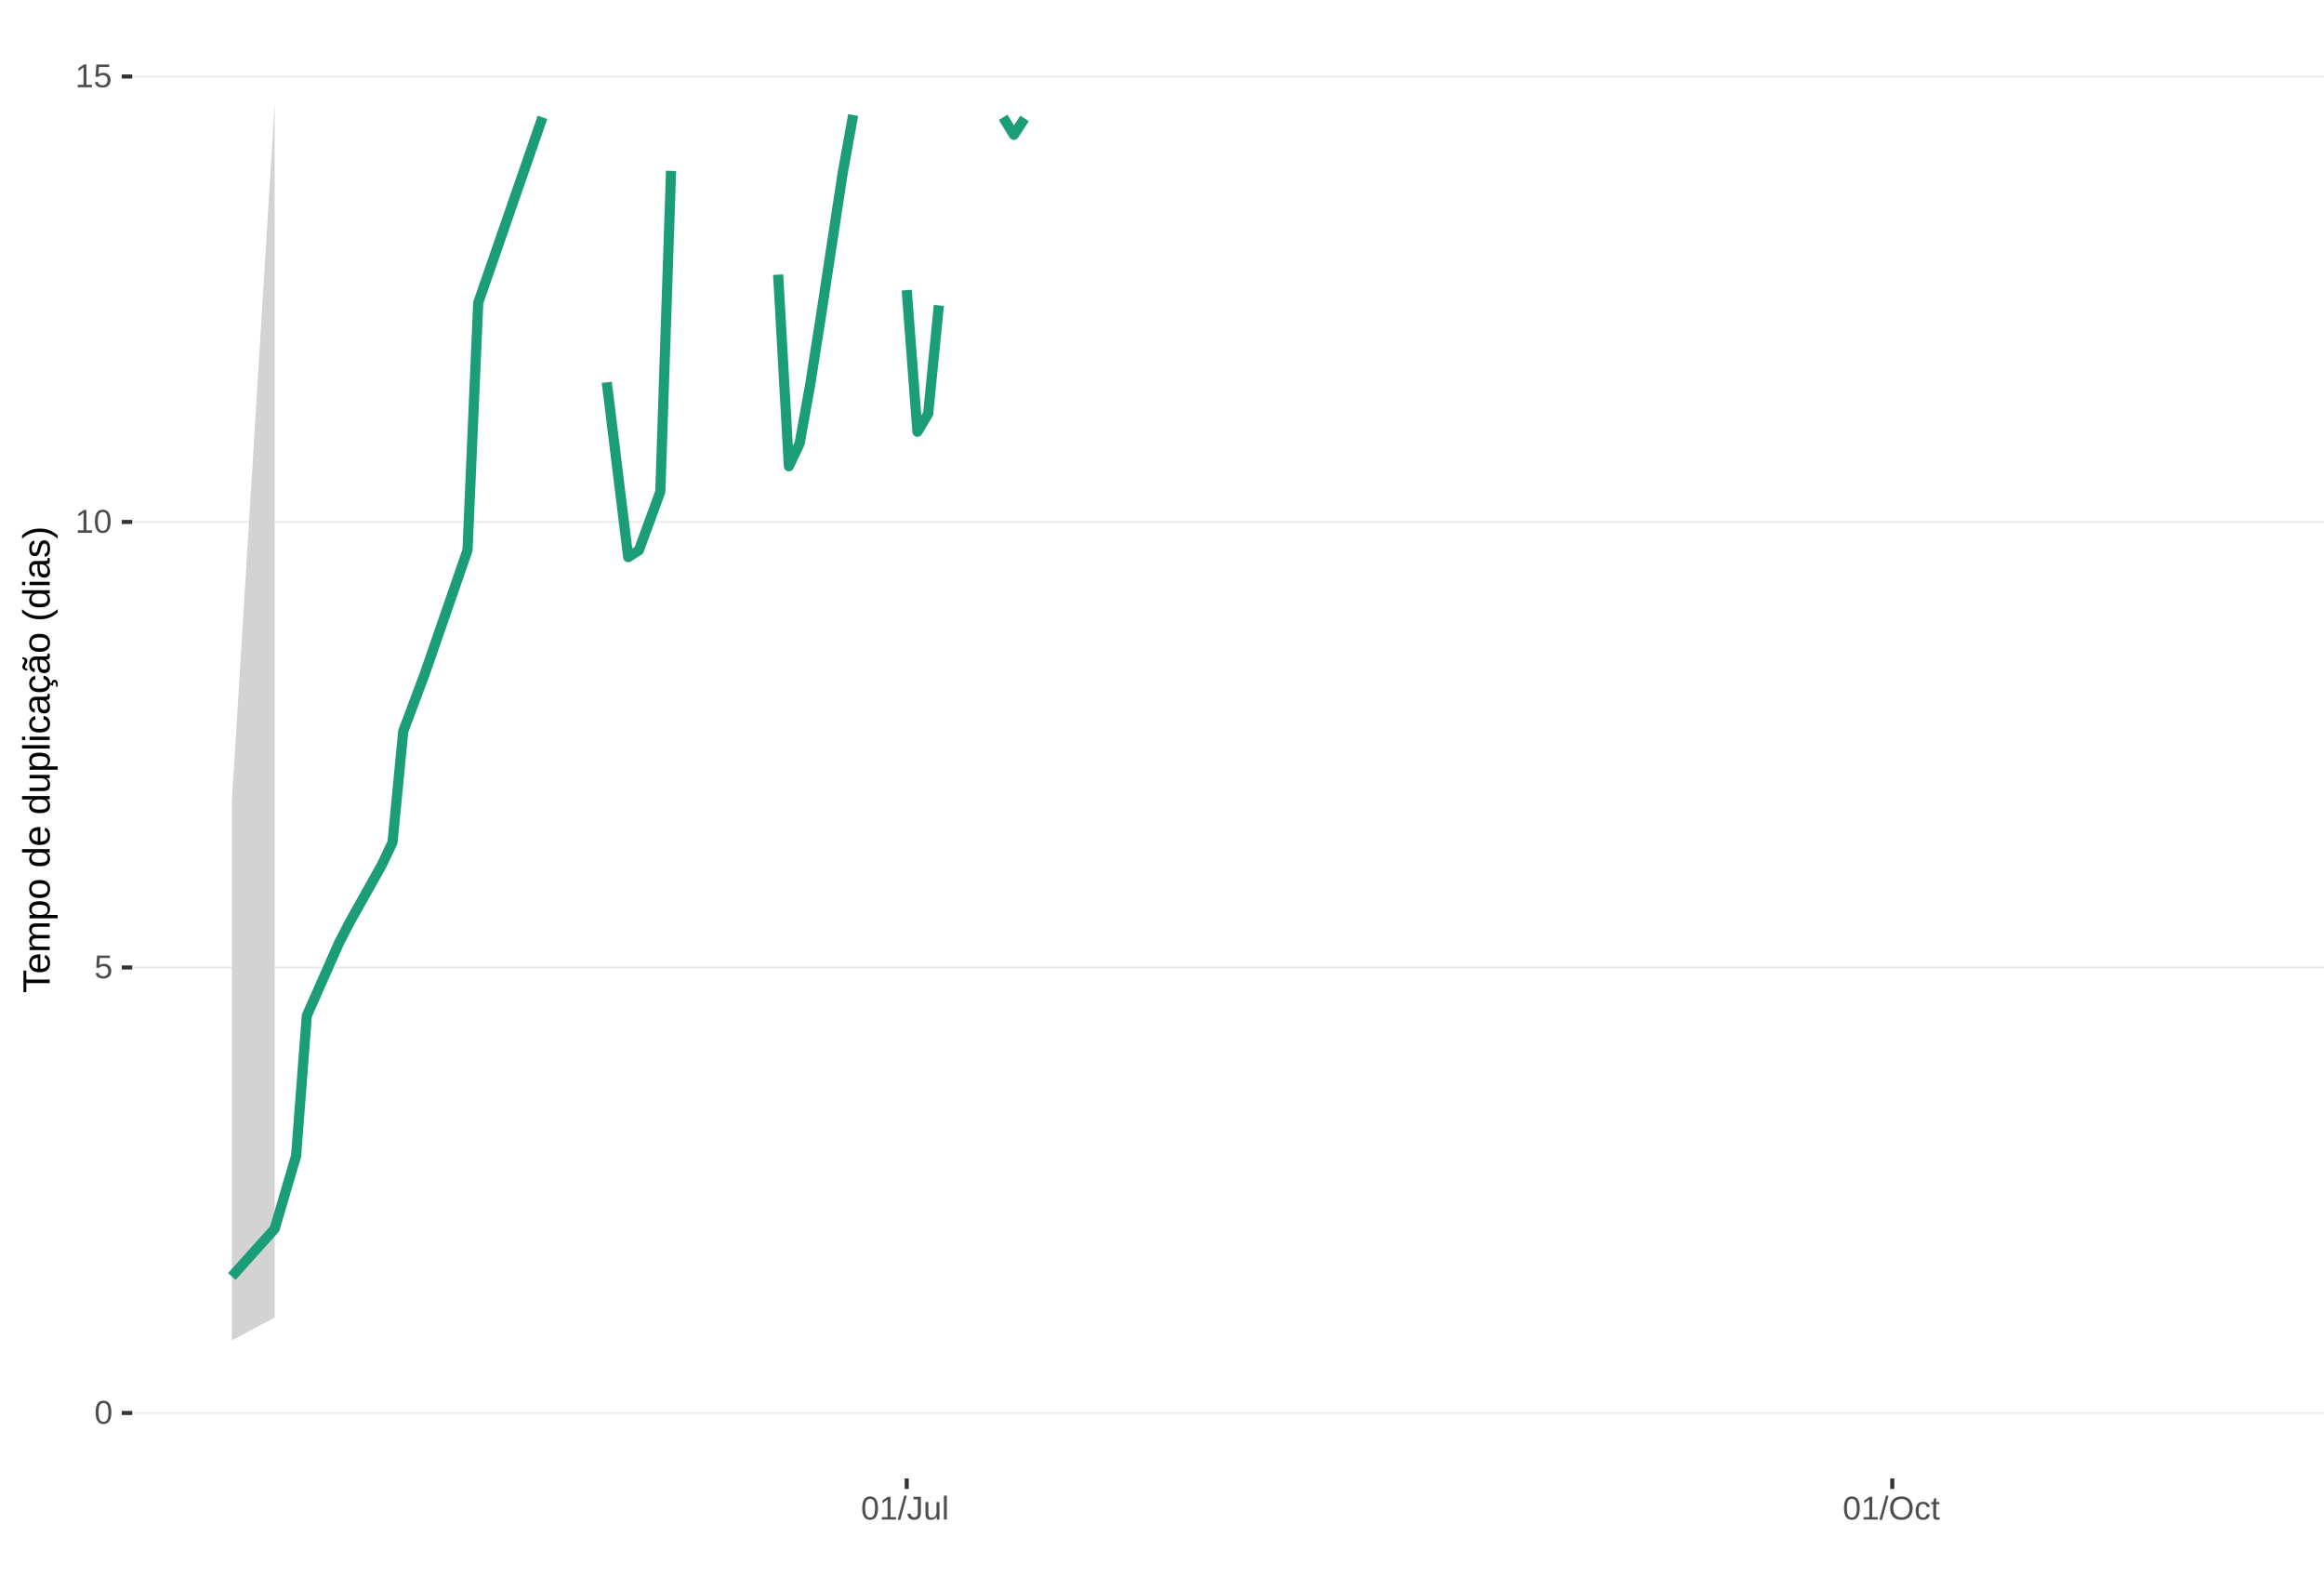
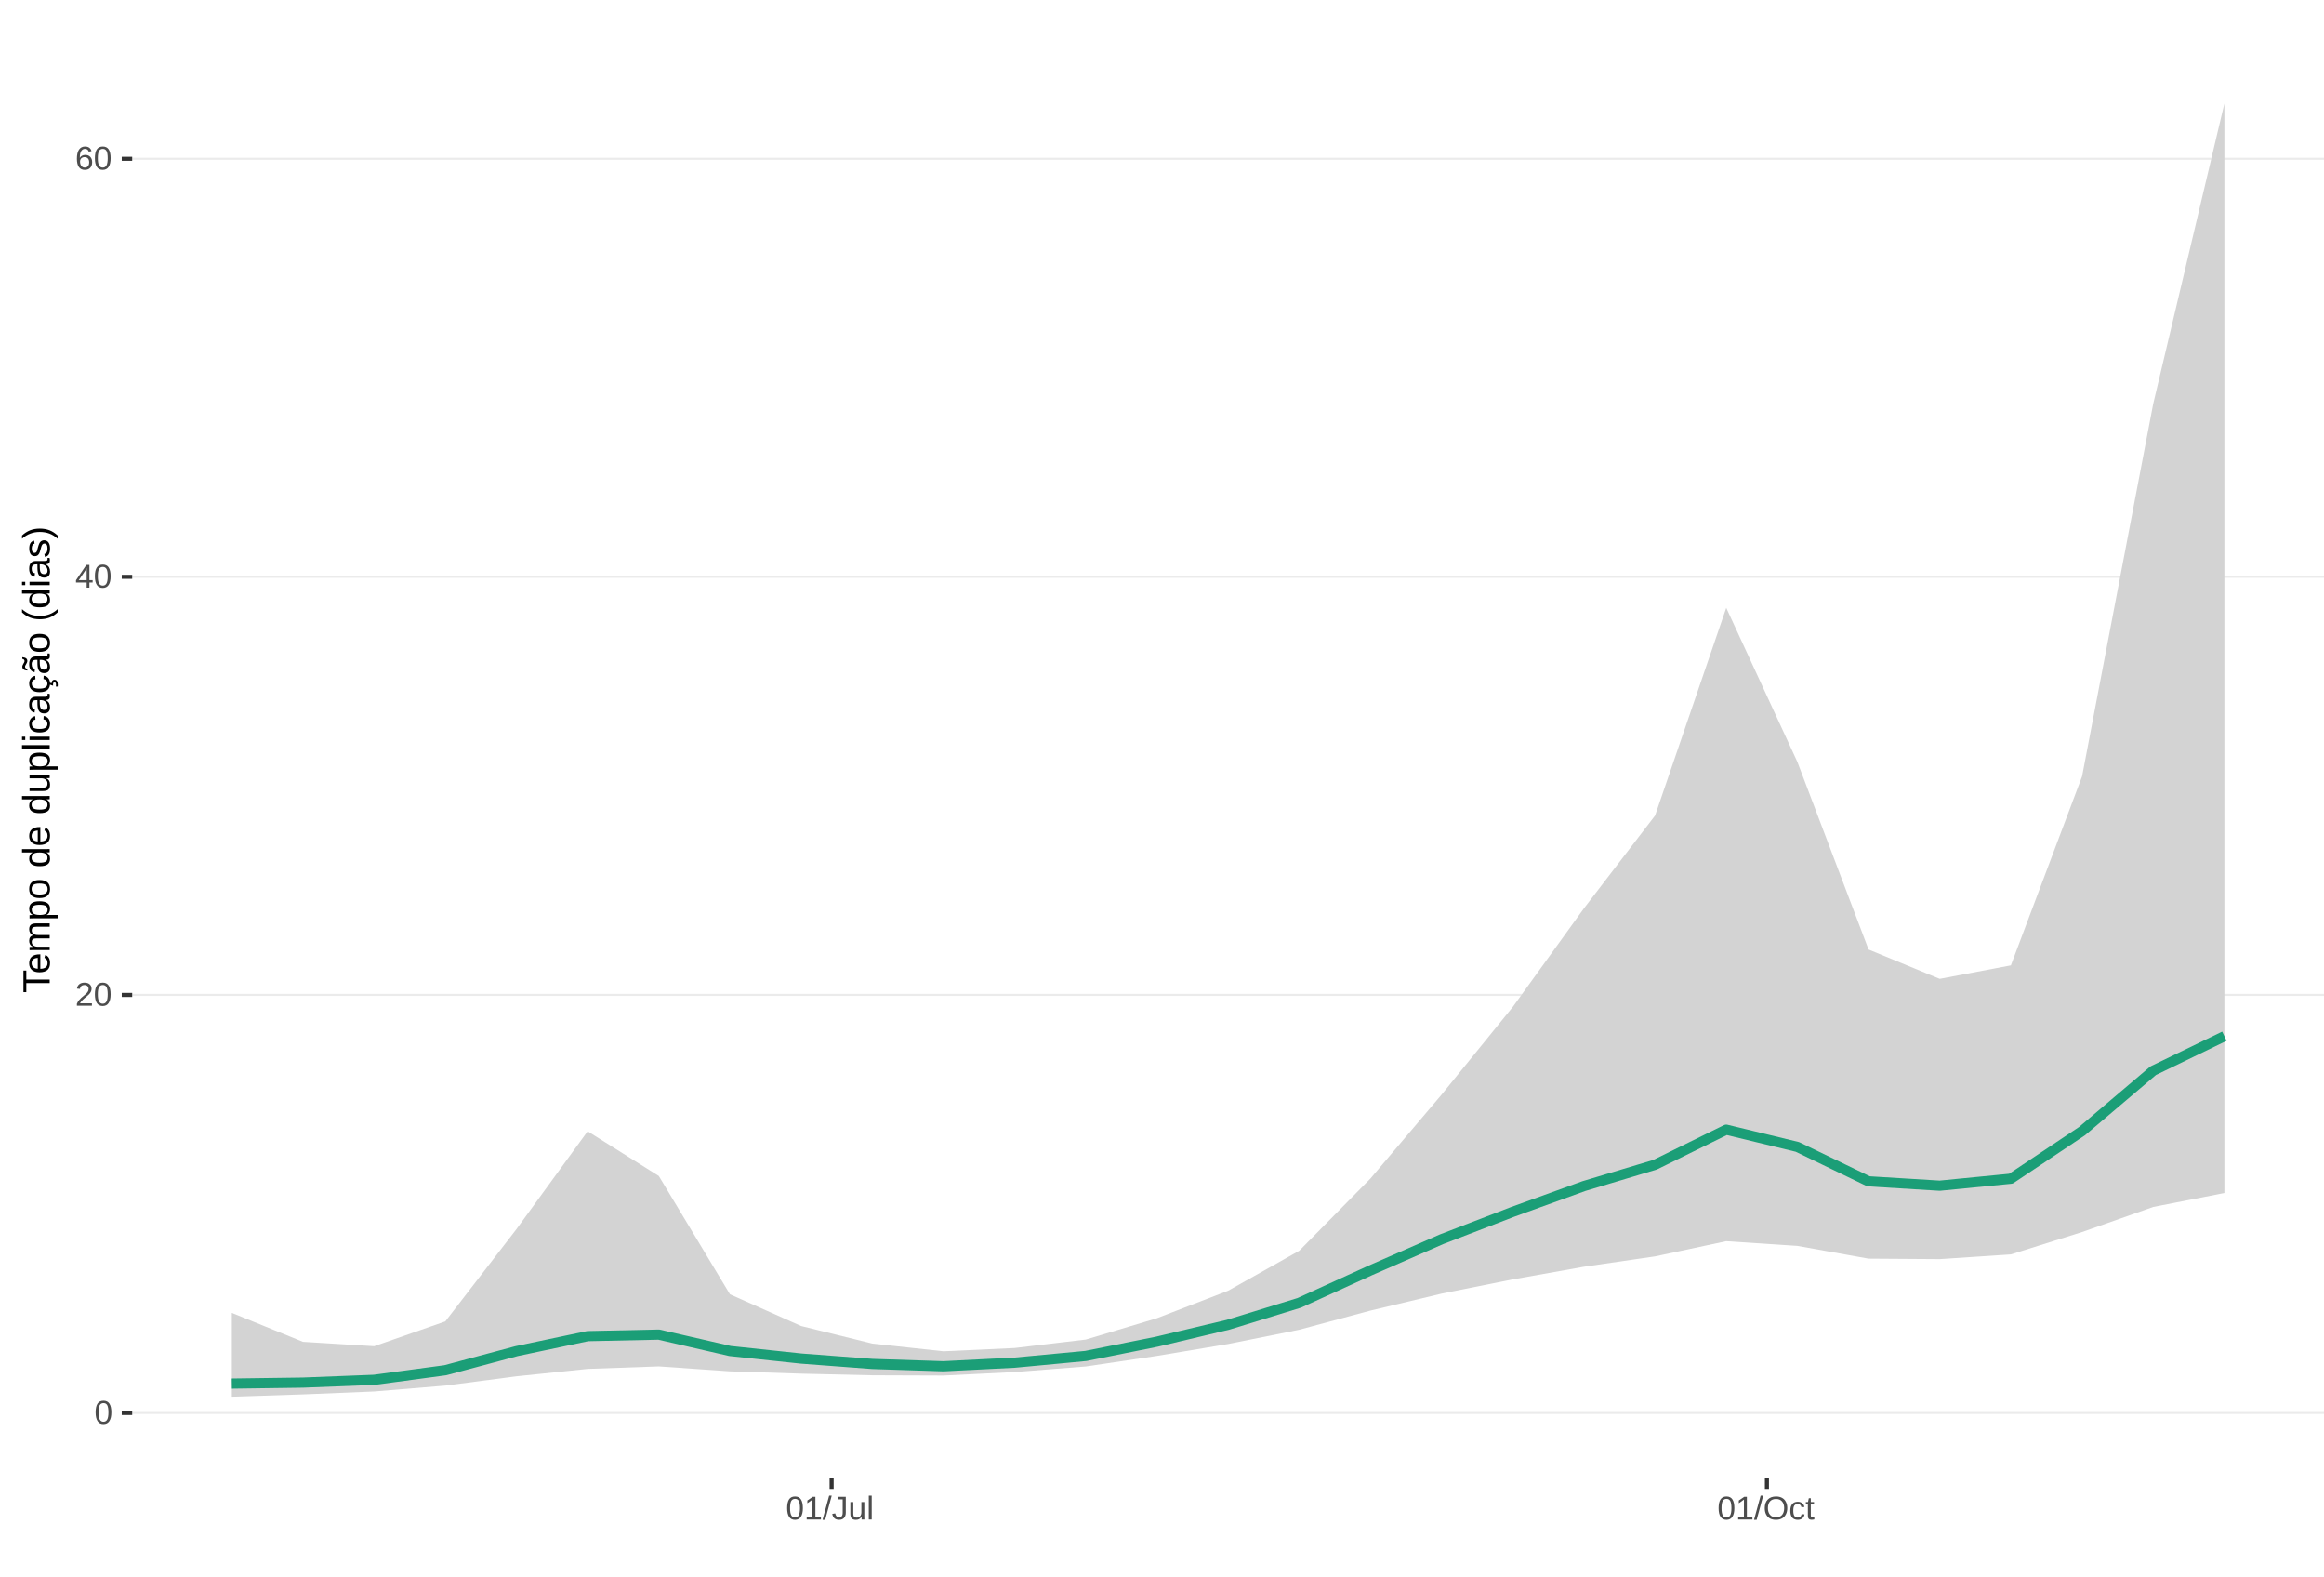
<svg xmlns="http://www.w3.org/2000/svg" xmlns:xlink="http://www.w3.org/1999/xlink" width="609pt" height="413pt" viewBox="0 0 609 413" version="1.1">
  <defs>
    <g>
      <symbol overflow="visible" id="glyph0-0">
        <path style="stroke:none;" d="M 0.859 -5.953 L 5.625 -5.953 L 5.625 0 L 0.859 0 Z M 1.188 -5.641 L 1.188 -0.328 L 5.297 -0.328 L 5.297 -5.641 Z M 1.188 -5.641 " />
      </symbol>
      <symbol overflow="visible" id="glyph0-1">
        <path style="stroke:none;" d="M 4.469 -2.984 C 4.469 -1.984 4.289 -1.223 3.938 -0.703 C 3.594 -0.18 3.078 0.078 2.391 0.078 C 1.711 0.078 1.203 -0.18 0.859 -0.703 C 0.516 -1.223 0.344 -1.984 0.344 -2.984 C 0.344 -4.004 0.508 -4.77 0.844 -5.281 C 1.176 -5.789 1.703 -6.047 2.422 -6.047 C 3.117 -6.047 3.633 -5.785 3.969 -5.266 C 4.301 -4.754 4.469 -3.992 4.469 -2.984 Z M 3.703 -2.984 C 3.703 -3.836 3.602 -4.457 3.406 -4.844 C 3.207 -5.227 2.879 -5.422 2.422 -5.422 C 1.953 -5.422 1.613 -5.227 1.406 -4.844 C 1.207 -4.469 1.109 -3.848 1.109 -2.984 C 1.109 -2.141 1.211 -1.52 1.422 -1.125 C 1.629 -0.727 1.957 -0.531 2.406 -0.531 C 2.852 -0.531 3.18 -0.727 3.391 -1.125 C 3.598 -1.531 3.703 -2.148 3.703 -2.984 Z M 3.703 -2.984 " />
      </symbol>
      <symbol overflow="visible" id="glyph0-2">
-         <path style="stroke:none;" d="M 4.453 -1.938 C 4.453 -1.312 4.266 -0.816 3.891 -0.453 C 3.516 -0.098 3 0.078 2.344 0.078 C 1.781 0.078 1.328 -0.039 0.984 -0.281 C 0.648 -0.52 0.438 -0.867 0.344 -1.328 L 1.109 -1.422 C 1.273 -0.828 1.691 -0.531 2.359 -0.531 C 2.766 -0.531 3.082 -0.656 3.312 -0.906 C 3.539 -1.156 3.656 -1.492 3.656 -1.922 C 3.656 -2.297 3.539 -2.598 3.312 -2.828 C 3.082 -3.055 2.77 -3.172 2.375 -3.172 C 2.164 -3.172 1.973 -3.141 1.797 -3.078 C 1.617 -3.016 1.441 -2.906 1.266 -2.75 L 0.516 -2.75 L 0.719 -5.953 L 4.109 -5.953 L 4.109 -5.312 L 1.406 -5.312 L 1.297 -3.422 C 1.629 -3.672 2.039 -3.797 2.531 -3.797 C 3.113 -3.797 3.578 -3.625 3.922 -3.281 C 4.273 -2.938 4.453 -2.488 4.453 -1.938 Z M 4.453 -1.938 " />
+         <path style="stroke:none;" d="M 0.438 0 L 0.438 -0.531 C 0.582 -0.863 0.754 -1.156 0.953 -1.406 C 1.16 -1.656 1.379 -1.883 1.609 -2.094 C 1.836 -2.301 2.062 -2.488 2.281 -2.656 C 2.508 -2.832 2.711 -3.008 2.891 -3.188 C 3.078 -3.363 3.223 -3.547 3.328 -3.734 C 3.441 -3.93 3.5 -4.148 3.5 -4.391 C 3.5 -4.711 3.398 -4.961 3.203 -5.141 C 3.016 -5.328 2.754 -5.422 2.422 -5.422 C 2.098 -5.422 1.828 -5.332 1.609 -5.156 C 1.398 -4.977 1.281 -4.727 1.25 -4.406 L 0.469 -4.484 C 0.52 -4.961 0.719 -5.344 1.062 -5.625 C 1.414 -5.906 1.867 -6.047 2.422 -6.047 C 3.016 -6.047 3.473 -5.898 3.797 -5.609 C 4.117 -5.328 4.281 -4.926 4.281 -4.406 C 4.281 -4.176 4.227 -3.945 4.125 -3.719 C 4.02 -3.488 3.863 -3.258 3.656 -3.031 C 3.445 -2.812 3.047 -2.461 2.453 -1.984 C 2.129 -1.711 1.875 -1.469 1.688 -1.25 C 1.5 -1.039 1.359 -0.836 1.266 -0.641 L 4.375 -0.641 L 4.375 0 Z M 0.438 0 " />
      </symbol>
      <symbol overflow="visible" id="glyph0-3">
+         <path style="stroke:none;" d="M 3.719 -1.344 L 3.719 0 L 3 0 L 3 -1.344 L 0.203 -1.344 L 0.203 -1.938 L 2.922 -5.953 L 3.719 -5.953 L 3.719 -1.953 L 4.562 -1.953 L 4.562 -1.344 Z M 3 -5.094 C 3 -5.082 2.961 -5.008 2.891 -4.875 C 2.816 -4.738 2.758 -4.645 2.719 -4.594 L 1.203 -2.344 L 0.969 -2.031 L 0.906 -1.953 L 3 -1.953 Z M 3 -5.094 " />
+       </symbol>
+       <symbol overflow="visible" id="glyph0-4">
+         <path style="stroke:none;" d="M 4.438 -1.953 C 4.438 -1.316 4.266 -0.816 3.922 -0.453 C 3.578 -0.098 3.109 0.078 2.516 0.078 C 1.836 0.078 1.32 -0.164 0.969 -0.656 C 0.613 -1.156 0.438 -1.883 0.438 -2.844 C 0.438 -3.875 0.617 -4.664 0.984 -5.219 C 1.359 -5.77 1.883 -6.047 2.562 -6.047 C 3.469 -6.047 4.035 -5.641 4.266 -4.828 L 3.547 -4.703 C 3.391 -5.18 3.062 -5.422 2.562 -5.422 C 2.125 -5.422 1.785 -5.219 1.547 -4.812 C 1.316 -4.414 1.203 -3.832 1.203 -3.062 C 1.336 -3.32 1.531 -3.516 1.781 -3.641 C 2.031 -3.773 2.316 -3.844 2.641 -3.844 C 3.191 -3.844 3.629 -3.672 3.953 -3.328 C 4.273 -2.984 4.438 -2.523 4.438 -1.953 Z M 3.656 -1.922 C 3.656 -2.348 3.551 -2.676 3.344 -2.906 C 3.133 -3.145 2.836 -3.266 2.453 -3.266 C 2.098 -3.266 1.812 -3.16 1.594 -2.953 C 1.375 -2.742 1.266 -2.457 1.266 -2.094 C 1.266 -1.633 1.379 -1.258 1.609 -0.969 C 1.836 -0.676 2.129 -0.531 2.484 -0.531 C 2.848 -0.531 3.133 -0.648 3.344 -0.891 C 3.551 -1.141 3.656 -1.484 3.656 -1.922 Z M 3.656 -1.922 " />
+       </symbol>
+       <symbol overflow="visible" id="glyph0-5">
        <path style="stroke:none;" d="M 0.656 0 L 0.656 -0.641 L 2.172 -0.641 L 2.172 -5.234 L 0.828 -4.266 L 0.828 -4.984 L 2.234 -5.953 L 2.938 -5.953 L 2.938 -0.641 L 4.391 -0.641 L 4.391 0 Z M 0.656 0 " />
      </symbol>
-       <symbol overflow="visible" id="glyph0-4">
+       <symbol overflow="visible" id="glyph0-6">
        <path style="stroke:none;" d="M 0 0.078 L 1.734 -6.266 L 2.406 -6.266 L 0.688 0.078 Z M 0 0.078 " />
      </symbol>
-       <symbol overflow="visible" id="glyph0-5">
+       <symbol overflow="visible" id="glyph0-7">
        <path style="stroke:none;" d="M 1.938 0.078 C 0.926 0.078 0.328 -0.441 0.141 -1.484 L 0.922 -1.609 C 0.973 -1.285 1.086 -1.031 1.266 -0.844 C 1.441 -0.664 1.664 -0.578 1.938 -0.578 C 2.227 -0.578 2.457 -0.676 2.625 -0.875 C 2.789 -1.07 2.875 -1.367 2.875 -1.766 L 2.875 -5.297 L 1.734 -5.297 L 1.734 -5.953 L 3.688 -5.953 L 3.688 -1.781 C 3.688 -1.195 3.531 -0.738 3.219 -0.406 C 2.906 -0.082 2.477 0.078 1.938 0.078 Z M 1.938 0.078 " />
      </symbol>
-       <symbol overflow="visible" id="glyph0-6">
+       <symbol overflow="visible" id="glyph0-8">
        <path style="stroke:none;" d="M 1.328 -4.578 L 1.328 -1.672 C 1.328 -1.367 1.352 -1.133 1.406 -0.969 C 1.469 -0.801 1.562 -0.68 1.688 -0.609 C 1.82 -0.535 2.016 -0.5 2.266 -0.5 C 2.629 -0.5 2.914 -0.625 3.125 -0.875 C 3.344 -1.125 3.453 -1.473 3.453 -1.922 L 3.453 -4.578 L 4.219 -4.578 L 4.219 -0.969 C 4.219 -0.438 4.223 -0.113 4.234 0 L 3.516 0 C 3.516 -0.008 3.516 -0.047 3.516 -0.109 C 3.516 -0.172 3.508 -0.242 3.5 -0.328 C 3.5 -0.41 3.492 -0.562 3.484 -0.781 L 3.469 -0.781 C 3.301 -0.469 3.098 -0.242 2.859 -0.109 C 2.629 0.016 2.348 0.078 2.016 0.078 C 1.516 0.078 1.145 -0.039 0.906 -0.281 C 0.676 -0.531 0.562 -0.945 0.562 -1.531 L 0.562 -4.578 Z M 1.328 -4.578 " />
      </symbol>
-       <symbol overflow="visible" id="glyph0-7">
+       <symbol overflow="visible" id="glyph0-9">
        <path style="stroke:none;" d="M 0.578 0 L 0.578 -6.266 L 1.344 -6.266 L 1.344 0 Z M 0.578 0 " />
      </symbol>
-       <symbol overflow="visible" id="glyph0-8">
+       <symbol overflow="visible" id="glyph0-10">
        <path style="stroke:none;" d="M 6.312 -3 C 6.312 -2.383 6.191 -1.844 5.953 -1.375 C 5.723 -0.906 5.383 -0.547 4.938 -0.297 C 4.488 -0.047 3.961 0.078 3.359 0.078 C 2.742 0.078 2.211 -0.039 1.766 -0.281 C 1.328 -0.531 0.988 -0.891 0.75 -1.359 C 0.52 -1.828 0.406 -2.375 0.406 -3 C 0.406 -3.957 0.664 -4.703 1.188 -5.234 C 1.707 -5.773 2.438 -6.047 3.375 -6.047 C 3.977 -6.047 4.5 -5.926 4.938 -5.688 C 5.383 -5.445 5.723 -5.094 5.953 -4.625 C 6.191 -4.164 6.312 -3.625 6.312 -3 Z M 5.5 -3 C 5.5 -3.738 5.312 -4.32 4.938 -4.75 C 4.57 -5.176 4.051 -5.391 3.375 -5.391 C 2.688 -5.391 2.156 -5.18 1.781 -4.766 C 1.414 -4.348 1.234 -3.758 1.234 -3 C 1.234 -2.258 1.422 -1.672 1.797 -1.234 C 2.172 -0.797 2.691 -0.578 3.359 -0.578 C 4.047 -0.578 4.57 -0.785 4.938 -1.203 C 5.312 -1.629 5.5 -2.227 5.5 -3 Z M 5.5 -3 " />
      </symbol>
-       <symbol overflow="visible" id="glyph0-9">
+       <symbol overflow="visible" id="glyph0-11">
        <path style="stroke:none;" d="M 1.156 -2.312 C 1.156 -1.695 1.25 -1.242 1.438 -0.953 C 1.633 -0.66 1.926 -0.516 2.312 -0.516 C 2.582 -0.516 2.805 -0.586 2.984 -0.734 C 3.172 -0.879 3.285 -1.102 3.328 -1.406 L 4.094 -1.359 C 4.039 -0.922 3.852 -0.57 3.531 -0.312 C 3.219 -0.051 2.82 0.078 2.344 0.078 C 1.695 0.078 1.207 -0.117 0.875 -0.516 C 0.539 -0.922 0.375 -1.516 0.375 -2.297 C 0.375 -3.055 0.539 -3.641 0.875 -4.047 C 1.207 -4.453 1.691 -4.656 2.328 -4.656 C 2.797 -4.656 3.18 -4.535 3.484 -4.297 C 3.797 -4.055 3.992 -3.723 4.078 -3.297 L 3.297 -3.234 C 3.254 -3.484 3.148 -3.68 2.984 -3.828 C 2.828 -3.984 2.602 -4.062 2.312 -4.062 C 1.906 -4.062 1.609 -3.926 1.422 -3.656 C 1.242 -3.395 1.156 -2.945 1.156 -2.312 Z M 1.156 -2.312 " />
      </symbol>
-       <symbol overflow="visible" id="glyph0-10">
+       <symbol overflow="visible" id="glyph0-12">
        <path style="stroke:none;" d="M 2.344 -0.031 C 2.094 0.031 1.836 0.062 1.578 0.062 C 0.961 0.062 0.656 -0.281 0.656 -0.969 L 0.656 -4.016 L 0.125 -4.016 L 0.125 -4.578 L 0.688 -4.578 L 0.906 -5.594 L 1.422 -5.594 L 1.422 -4.578 L 2.266 -4.578 L 2.266 -4.016 L 1.422 -4.016 L 1.422 -1.125 C 1.422 -0.906 1.457 -0.75 1.531 -0.656 C 1.602 -0.57 1.727 -0.531 1.906 -0.531 C 2 -0.531 2.145 -0.551 2.344 -0.594 Z M 2.344 -0.031 " />
      </symbol>
      <symbol overflow="visible" id="glyph1-0">
        <path style="stroke:none;" d="M -6.875 -1 L -6.875 -6.5 L 0 -6.5 L 0 -1 Z M -6.516 -1.375 L -0.375 -1.375 L -0.375 -6.125 L -6.516 -6.125 Z M -6.516 -1.375 " />
      </symbol>
      <symbol overflow="visible" id="glyph1-1">
        <path style="stroke:none;" d="M -6.125 -3.516 L 0 -3.516 L 0 -2.594 L -6.125 -2.594 L -6.125 -0.219 L -6.875 -0.219 L -6.875 -5.875 L -6.125 -5.875 Z M -6.125 -3.516 " />
      </symbol>
      <symbol overflow="visible" id="glyph1-2">
        <path style="stroke:none;" d="M -2.453 -1.344 C -1.848 -1.344 -1.379 -1.469 -1.047 -1.719 C -0.723 -1.969 -0.562 -2.336 -0.562 -2.828 C -0.562 -3.203 -0.633 -3.504 -0.781 -3.734 C -0.938 -3.961 -1.133 -4.117 -1.375 -4.203 L -1.156 -4.969 C -0.32 -4.656 0.094 -3.941 0.094 -2.828 C 0.094 -2.047 -0.133 -1.445 -0.594 -1.031 C -1.062 -0.625 -1.754 -0.422 -2.672 -0.422 C -3.547 -0.422 -4.211 -0.625 -4.672 -1.031 C -5.141 -1.445 -5.375 -2.031 -5.375 -2.781 C -5.375 -4.344 -4.441 -5.125 -2.578 -5.125 L -2.453 -5.125 Z M -3.125 -4.203 C -3.688 -4.16 -4.094 -4.02 -4.344 -3.781 C -4.602 -3.551 -4.734 -3.219 -4.734 -2.781 C -4.734 -2.352 -4.586 -2.016 -4.297 -1.766 C -4.016 -1.516 -3.625 -1.379 -3.125 -1.359 Z M -3.125 -4.203 " />
      </symbol>
      <symbol overflow="visible" id="glyph1-3">
        <path style="stroke:none;" d="M 0 -3.75 L -3.344 -3.75 C -3.852 -3.75 -4.207 -3.676 -4.406 -3.531 C -4.602 -3.395 -4.703 -3.145 -4.703 -2.781 C -4.703 -2.406 -4.555 -2.109 -4.266 -1.891 C -3.984 -1.672 -3.582 -1.562 -3.062 -1.562 L 0 -1.562 L 0 -0.688 L -4.156 -0.688 C -4.77 -0.688 -5.145 -0.68 -5.281 -0.672 L -5.281 -1.5 C -5.27 -1.5 -5.227 -1.5 -5.156 -1.5 C -5.082 -1.508 -5 -1.516 -4.906 -1.516 C -4.812 -1.523 -4.633 -1.531 -4.375 -1.531 L -4.375 -1.547 C -4.75 -1.734 -5.008 -1.945 -5.156 -2.188 C -5.301 -2.438 -5.375 -2.738 -5.375 -3.094 C -5.375 -3.488 -5.297 -3.801 -5.141 -4.031 C -4.984 -4.27 -4.727 -4.438 -4.375 -4.531 L -4.375 -4.547 C -4.727 -4.723 -4.984 -4.941 -5.141 -5.203 C -5.297 -5.461 -5.375 -5.773 -5.375 -6.141 C -5.375 -6.672 -5.227 -7.055 -4.938 -7.297 C -4.656 -7.547 -4.18 -7.672 -3.516 -7.672 L 0 -7.672 L 0 -6.797 L -3.344 -6.797 C -3.852 -6.797 -4.207 -6.723 -4.406 -6.578 C -4.602 -6.441 -4.703 -6.191 -4.703 -5.828 C -4.703 -5.453 -4.555 -5.156 -4.266 -4.938 C -3.984 -4.727 -3.582 -4.625 -3.062 -4.625 L 0 -4.625 Z M 0 -3.75 " />
      </symbol>
      <symbol overflow="visible" id="glyph1-4">
        <path style="stroke:none;" d="M -2.672 -5.141 C -0.828 -5.141 0.094 -4.492 0.094 -3.203 C 0.094 -2.391 -0.211 -1.844 -0.828 -1.562 L -0.828 -1.531 C -0.797 -1.539 -0.516 -1.547 0.016 -1.547 L 2.078 -1.547 L 2.078 -0.672 L -4.203 -0.672 C -4.742 -0.672 -5.102 -0.66 -5.281 -0.641 L -5.281 -1.5 C -5.27 -1.5 -5.223 -1.5 -5.141 -1.5 C -5.066 -1.508 -4.945 -1.52 -4.781 -1.531 C -4.613 -1.539 -4.5 -1.547 -4.438 -1.547 L -4.438 -1.562 C -4.758 -1.719 -4.992 -1.922 -5.141 -2.172 C -5.297 -2.43 -5.375 -2.773 -5.375 -3.203 C -5.375 -3.848 -5.156 -4.332 -4.719 -4.656 C -4.281 -4.977 -3.598 -5.141 -2.672 -5.141 Z M -2.641 -4.219 C -3.379 -4.219 -3.906 -4.117 -4.219 -3.922 C -4.539 -3.723 -4.703 -3.406 -4.703 -2.969 C -4.703 -2.625 -4.629 -2.352 -4.484 -2.156 C -4.336 -1.957 -4.109 -1.805 -3.797 -1.703 C -3.484 -1.598 -3.078 -1.547 -2.578 -1.547 C -1.879 -1.547 -1.363 -1.656 -1.031 -1.875 C -0.707 -2.102 -0.547 -2.469 -0.547 -2.969 C -0.547 -3.406 -0.707 -3.723 -1.031 -3.922 C -1.352 -4.117 -1.891 -4.219 -2.641 -4.219 Z M -2.641 -4.219 " />
      </symbol>
      <symbol overflow="visible" id="glyph1-5">
        <path style="stroke:none;" d="M -2.641 -5.141 C -1.723 -5.141 -1.035 -4.938 -0.578 -4.531 C -0.129 -4.125 0.094 -3.535 0.094 -2.766 C 0.094 -1.992 -0.141 -1.41 -0.609 -1.016 C -1.078 -0.617 -1.754 -0.422 -2.641 -0.422 C -4.461 -0.422 -5.375 -1.207 -5.375 -2.781 C -5.375 -3.594 -5.148 -4.188 -4.703 -4.562 C -4.266 -4.945 -3.578 -5.141 -2.641 -5.141 Z M -2.641 -4.219 C -3.367 -4.219 -3.898 -4.109 -4.234 -3.891 C -4.566 -3.672 -4.734 -3.305 -4.734 -2.797 C -4.734 -2.285 -4.562 -1.914 -4.219 -1.688 C -3.883 -1.457 -3.359 -1.344 -2.641 -1.344 C -1.953 -1.344 -1.43 -1.453 -1.078 -1.672 C -0.723 -1.898 -0.547 -2.258 -0.547 -2.75 C -0.547 -3.281 -0.711 -3.656 -1.047 -3.875 C -1.391 -4.102 -1.922 -4.219 -2.641 -4.219 Z M -2.641 -4.219 " />
      </symbol>
      <symbol overflow="visible" id="glyph1-6">
        <path style="stroke:none;" d="" />
      </symbol>
      <symbol overflow="visible" id="glyph1-7">
        <path style="stroke:none;" d="M -0.844 -4.016 C -0.508 -3.848 -0.27 -3.629 -0.125 -3.359 C 0.02 -3.086 0.094 -2.754 0.094 -2.359 C 0.094 -1.691 -0.129 -1.203 -0.578 -0.891 C -1.023 -0.578 -1.707 -0.422 -2.625 -0.422 C -4.457 -0.422 -5.375 -1.066 -5.375 -2.359 C -5.375 -2.766 -5.301 -3.098 -5.156 -3.359 C -5.008 -3.629 -4.781 -3.848 -4.469 -4.016 L -7.25 -4.016 L -7.25 -4.891 L -1.094 -4.891 C -0.539 -4.891 -0.176 -4.898 0 -4.922 L 0 -4.078 C -0.051 -4.066 -0.172 -4.055 -0.359 -4.047 C -0.547 -4.035 -0.707 -4.031 -0.844 -4.031 Z M -2.641 -1.344 C -1.898 -1.344 -1.367 -1.438 -1.047 -1.625 C -0.734 -1.82 -0.578 -2.145 -0.578 -2.594 C -0.578 -3.082 -0.75 -3.441 -1.094 -3.672 C -1.438 -3.898 -1.973 -4.016 -2.703 -4.016 C -3.398 -4.016 -3.91 -3.898 -4.234 -3.672 C -4.566 -3.441 -4.734 -3.082 -4.734 -2.594 C -4.734 -2.156 -4.566 -1.836 -4.234 -1.641 C -3.91 -1.441 -3.379 -1.344 -2.641 -1.344 Z M -2.641 -1.344 " />
      </symbol>
      <symbol overflow="visible" id="glyph1-8">
        <path style="stroke:none;" d="M -5.281 -1.531 L -1.938 -1.531 C -1.582 -1.531 -1.305 -1.562 -1.109 -1.625 C -0.922 -1.695 -0.785 -1.805 -0.703 -1.953 C -0.617 -2.109 -0.578 -2.332 -0.578 -2.625 C -0.578 -3.039 -0.723 -3.367 -1.016 -3.609 C -1.305 -3.859 -1.707 -3.984 -2.219 -3.984 L -5.281 -3.984 L -5.281 -4.875 L -1.125 -4.875 C -0.508 -4.875 -0.133 -4.879 0 -4.891 L 0 -4.062 C -0.02 -4.062 -0.062 -4.055 -0.125 -4.047 C -0.195 -4.047 -0.281 -4.039 -0.375 -4.031 C -0.469 -4.031 -0.645 -4.031 -0.906 -4.031 L -0.906 -4.016 C -0.539 -3.816 -0.281 -3.582 -0.125 -3.312 C 0.02 -3.051 0.094 -2.723 0.094 -2.328 C 0.094 -1.742 -0.047 -1.316 -0.328 -1.047 C -0.617 -0.785 -1.098 -0.656 -1.766 -0.656 L -5.281 -0.656 Z M -5.281 -1.531 " />
      </symbol>
      <symbol overflow="visible" id="glyph1-9">
        <path style="stroke:none;" d="M 0 -0.672 L -7.25 -0.672 L -7.25 -1.547 L 0 -1.547 Z M 0 -0.672 " />
      </symbol>
      <symbol overflow="visible" id="glyph1-10">
        <path style="stroke:none;" d="M -6.406 -0.672 L -7.25 -0.672 L -7.25 -1.547 L -6.406 -1.547 Z M 0 -0.672 L -5.281 -0.672 L -5.281 -1.547 L 0 -1.547 Z M 0 -0.672 " />
      </symbol>
      <symbol overflow="visible" id="glyph1-11">
        <path style="stroke:none;" d="M -2.672 -1.344 C -1.961 -1.344 -1.438 -1.453 -1.094 -1.672 C -0.758 -1.891 -0.594 -2.223 -0.594 -2.672 C -0.594 -2.984 -0.676 -3.242 -0.844 -3.453 C -1.02 -3.672 -1.281 -3.801 -1.625 -3.844 L -1.578 -4.734 C -1.066 -4.672 -0.66 -4.457 -0.359 -4.094 C -0.055 -3.727 0.094 -3.266 0.094 -2.703 C 0.094 -1.961 -0.133 -1.395 -0.594 -1 C -1.062 -0.613 -1.742 -0.422 -2.641 -0.422 C -3.535 -0.422 -4.211 -0.613 -4.672 -1 C -5.141 -1.395 -5.375 -1.957 -5.375 -2.688 C -5.375 -3.227 -5.234 -3.676 -4.953 -4.031 C -4.68 -4.395 -4.297 -4.617 -3.797 -4.703 L -3.734 -3.797 C -4.023 -3.754 -4.254 -3.641 -4.422 -3.453 C -4.598 -3.266 -4.688 -3.004 -4.688 -2.672 C -4.688 -2.203 -4.531 -1.863 -4.219 -1.656 C -3.914 -1.445 -3.398 -1.344 -2.672 -1.344 Z M -2.672 -1.344 " />
      </symbol>
      <symbol overflow="visible" id="glyph1-12">
        <path style="stroke:none;" d="M 0.094 -2.016 C 0.094 -1.484 -0.047 -1.082 -0.328 -0.812 C -0.609 -0.551 -0.988 -0.422 -1.469 -0.422 C -2.02 -0.422 -2.441 -0.598 -2.734 -0.953 C -3.023 -1.316 -3.18 -1.898 -3.203 -2.703 L -3.219 -3.891 L -3.516 -3.891 C -3.941 -3.891 -4.25 -3.797 -4.438 -3.609 C -4.625 -3.43 -4.719 -3.148 -4.719 -2.766 C -4.719 -2.367 -4.648 -2.078 -4.516 -1.891 C -4.379 -1.711 -4.164 -1.609 -3.875 -1.578 L -3.953 -0.656 C -4.898 -0.812 -5.375 -1.52 -5.375 -2.781 C -5.375 -3.445 -5.223 -3.945 -4.922 -4.281 C -4.617 -4.613 -4.18 -4.781 -3.609 -4.781 L -1.328 -4.781 C -1.066 -4.781 -0.867 -4.812 -0.734 -4.875 C -0.609 -4.945 -0.547 -5.082 -0.547 -5.281 C -0.547 -5.363 -0.555 -5.457 -0.578 -5.562 L -0.031 -5.562 C 0.02 -5.344 0.047 -5.117 0.047 -4.891 C 0.047 -4.555 -0.035 -4.316 -0.203 -4.172 C -0.379 -4.023 -0.648 -3.941 -1.016 -3.922 L -1.016 -3.891 C -0.609 -3.672 -0.32 -3.41 -0.156 -3.109 C 0.008 -2.805 0.094 -2.441 0.094 -2.016 Z M -0.562 -2.219 C -0.562 -2.539 -0.633 -2.828 -0.781 -3.078 C -0.926 -3.328 -1.125 -3.523 -1.375 -3.672 C -1.633 -3.816 -1.898 -3.891 -2.172 -3.891 L -2.609 -3.891 L -2.594 -2.938 C -2.582 -2.52 -2.535 -2.203 -2.453 -1.984 C -2.379 -1.773 -2.258 -1.613 -2.094 -1.5 C -1.938 -1.383 -1.723 -1.328 -1.453 -1.328 C -1.172 -1.328 -0.953 -1.406 -0.797 -1.562 C -0.641 -1.719 -0.562 -1.938 -0.562 -2.219 Z M -0.562 -2.219 " />
      </symbol>
      <symbol overflow="visible" id="glyph1-13">
        <path style="stroke:none;" d="M -2.672 -1.344 C -1.961 -1.344 -1.438 -1.453 -1.094 -1.672 C -0.758 -1.891 -0.594 -2.223 -0.594 -2.672 C -0.594 -2.984 -0.676 -3.242 -0.844 -3.453 C -1.02 -3.672 -1.281 -3.801 -1.625 -3.844 L -1.578 -4.734 C -1.066 -4.672 -0.66 -4.457 -0.359 -4.094 C -0.055 -3.727 0.094 -3.266 0.094 -2.703 C 0.094 -1.961 -0.133 -1.395 -0.594 -1 C -1.062 -0.613 -1.742 -0.422 -2.641 -0.422 C -3.535 -0.422 -4.211 -0.613 -4.672 -1 C -5.141 -1.395 -5.375 -1.957 -5.375 -2.688 C -5.375 -3.227 -5.234 -3.676 -4.953 -4.031 C -4.68 -4.395 -4.297 -4.617 -3.797 -4.703 L -3.734 -3.797 C -4.023 -3.754 -4.254 -3.641 -4.422 -3.453 C -4.598 -3.266 -4.688 -3.004 -4.688 -2.672 C -4.688 -2.203 -4.531 -1.863 -4.219 -1.656 C -3.914 -1.445 -3.398 -1.344 -2.672 -1.344 Z M 1.234 -3.672 C 1.828 -3.672 2.125 -3.223 2.125 -2.328 C 2.125 -2.148 2.113 -2.004 2.094 -1.891 L 1.625 -1.891 C 1.645 -2.055 1.656 -2.195 1.656 -2.312 C 1.656 -2.789 1.52 -3.031 1.25 -3.031 C 1 -3.031 0.875 -2.812 0.875 -2.375 C 0.875 -2.238 0.879 -2.148 0.891 -2.109 L 0 -2.422 L 0 -2.938 L 0.484 -2.75 C 0.492 -3.062 0.566 -3.289 0.703 -3.438 C 0.836 -3.594 1.016 -3.672 1.234 -3.672 Z M 1.234 -3.672 " />
      </symbol>
      <symbol overflow="visible" id="glyph1-14">
        <path style="stroke:none;" d="M 0.094 -2.016 C 0.094 -1.484 -0.047 -1.082 -0.328 -0.812 C -0.609 -0.551 -0.988 -0.422 -1.469 -0.422 C -2.02 -0.422 -2.441 -0.598 -2.734 -0.953 C -3.023 -1.316 -3.18 -1.898 -3.203 -2.703 L -3.219 -3.891 L -3.516 -3.891 C -3.941 -3.891 -4.25 -3.797 -4.438 -3.609 C -4.625 -3.43 -4.719 -3.148 -4.719 -2.766 C -4.719 -2.367 -4.648 -2.078 -4.516 -1.891 C -4.379 -1.711 -4.164 -1.609 -3.875 -1.578 L -3.953 -0.656 C -4.898 -0.812 -5.375 -1.52 -5.375 -2.781 C -5.375 -3.445 -5.223 -3.945 -4.922 -4.281 C -4.617 -4.613 -4.18 -4.781 -3.609 -4.781 L -1.328 -4.781 C -1.066 -4.781 -0.867 -4.812 -0.734 -4.875 C -0.609 -4.945 -0.547 -5.082 -0.547 -5.281 C -0.547 -5.363 -0.555 -5.457 -0.578 -5.562 L -0.031 -5.562 C 0.02 -5.344 0.047 -5.117 0.047 -4.891 C 0.047 -4.555 -0.035 -4.316 -0.203 -4.172 C -0.379 -4.023 -0.648 -3.941 -1.016 -3.922 L -1.016 -3.891 C -0.609 -3.672 -0.32 -3.41 -0.156 -3.109 C 0.008 -2.805 0.094 -2.441 0.094 -2.016 Z M -0.562 -2.219 C -0.562 -2.539 -0.633 -2.828 -0.781 -3.078 C -0.926 -3.328 -1.125 -3.523 -1.375 -3.672 C -1.633 -3.816 -1.898 -3.891 -2.172 -3.891 L -2.609 -3.891 L -2.594 -2.938 C -2.582 -2.52 -2.535 -2.203 -2.453 -1.984 C -2.379 -1.773 -2.258 -1.613 -2.094 -1.5 C -1.938 -1.383 -1.723 -1.328 -1.453 -1.328 C -1.172 -1.328 -0.953 -1.406 -0.797 -1.562 C -0.641 -1.719 -0.562 -1.938 -0.562 -2.219 Z M -5.859 -3.609 C -5.859 -3.473 -5.891 -3.332 -5.953 -3.188 C -6.016 -3.051 -6.082 -2.922 -6.156 -2.797 C -6.227 -2.672 -6.297 -2.551 -6.359 -2.438 C -6.422 -2.32 -6.453 -2.211 -6.453 -2.109 C -6.453 -1.93 -6.398 -1.797 -6.297 -1.703 C -6.191 -1.617 -6.047 -1.562 -5.859 -1.531 L -5.859 -1.094 C -6.191 -1.125 -6.441 -1.176 -6.609 -1.25 C -6.785 -1.332 -6.922 -1.441 -7.016 -1.578 C -7.117 -1.711 -7.172 -1.879 -7.172 -2.078 C -7.172 -2.223 -7.141 -2.363 -7.078 -2.5 C -7.023 -2.633 -6.957 -2.766 -6.875 -2.891 C -6.801 -3.023 -6.734 -3.145 -6.672 -3.25 C -6.617 -3.363 -6.594 -3.473 -6.594 -3.578 C -6.594 -3.898 -6.785 -4.086 -7.172 -4.141 L -7.172 -4.594 C -6.691 -4.539 -6.352 -4.43 -6.156 -4.266 C -5.957 -4.098 -5.859 -3.879 -5.859 -3.609 Z M -5.859 -3.609 " />
      </symbol>
      <symbol overflow="visible" id="glyph1-15">
        <path style="stroke:none;" d="M -2.594 -0.625 C -3.539 -0.625 -4.383 -0.77 -5.125 -1.062 C -5.875 -1.352 -6.582 -1.805 -7.25 -2.422 L -7.25 -3.266 C -6.57 -2.66 -5.852 -2.211 -5.094 -1.922 C -4.332 -1.641 -3.5 -1.5 -2.594 -1.5 C -1.688 -1.5 -0.852 -1.641 -0.094 -1.922 C 0.664 -2.203 1.391 -2.648 2.078 -3.266 L 2.078 -2.422 C 1.41 -1.805 0.703 -1.352 -0.047 -1.062 C -0.797 -0.77 -1.641 -0.625 -2.578 -0.625 Z M -2.594 -0.625 " />
      </symbol>
      <symbol overflow="visible" id="glyph1-16">
        <path style="stroke:none;" d="M -1.453 -4.641 C -0.961 -4.641 -0.582 -4.453 -0.312 -4.078 C -0.039 -3.703 0.094 -3.176 0.094 -2.5 C 0.094 -1.844 -0.008 -1.332 -0.219 -0.969 C -0.438 -0.613 -0.773 -0.383 -1.234 -0.281 L -1.391 -1.062 C -1.109 -1.133 -0.898 -1.285 -0.766 -1.516 C -0.641 -1.754 -0.578 -2.082 -0.578 -2.5 C -0.578 -2.945 -0.645 -3.27 -0.781 -3.469 C -0.914 -3.676 -1.117 -3.781 -1.391 -3.781 C -1.598 -3.781 -1.766 -3.707 -1.891 -3.562 C -2.023 -3.426 -2.133 -3.195 -2.219 -2.875 L -2.391 -2.25 C -2.516 -1.738 -2.641 -1.375 -2.766 -1.156 C -2.891 -0.945 -3.039 -0.781 -3.219 -0.656 C -3.406 -0.539 -3.629 -0.484 -3.891 -0.484 C -4.367 -0.484 -4.734 -0.656 -4.984 -1 C -5.234 -1.344 -5.359 -1.844 -5.359 -2.5 C -5.359 -3.082 -5.254 -3.547 -5.047 -3.891 C -4.848 -4.234 -4.523 -4.453 -4.078 -4.547 L -3.969 -3.75 C -4.207 -3.707 -4.391 -3.578 -4.516 -3.359 C -4.641 -3.148 -4.703 -2.863 -4.703 -2.5 C -4.703 -2.102 -4.641 -1.812 -4.516 -1.625 C -4.398 -1.438 -4.219 -1.344 -3.969 -1.344 C -3.82 -1.344 -3.695 -1.379 -3.594 -1.453 C -3.5 -1.535 -3.414 -1.648 -3.344 -1.797 C -3.281 -1.953 -3.191 -2.281 -3.078 -2.781 C -2.953 -3.238 -2.836 -3.57 -2.734 -3.781 C -2.641 -3.988 -2.531 -4.148 -2.406 -4.266 C -2.289 -4.379 -2.156 -4.469 -2 -4.531 C -1.844 -4.602 -1.66 -4.641 -1.453 -4.641 Z M -1.453 -4.641 " />
      </symbol>
      <symbol overflow="visible" id="glyph1-17">
        <path style="stroke:none;" d="M -2.578 -2.703 C -1.641 -2.703 -0.797 -2.555 -0.047 -2.266 C 0.703 -1.973 1.41 -1.52 2.078 -0.906 L 2.078 -0.062 C 1.391 -0.676 0.672 -1.125 -0.078 -1.406 C -0.836 -1.688 -1.676 -1.828 -2.594 -1.828 C -3.5 -1.828 -4.328 -1.68 -5.078 -1.391 C -5.836 -1.109 -6.562 -0.664 -7.25 -0.062 L -7.25 -0.906 C -6.582 -1.52 -5.875 -1.973 -5.125 -2.266 C -4.375 -2.555 -3.531 -2.703 -2.594 -2.703 Z M -2.578 -2.703 " />
      </symbol>
    </g>
    <clipPath id="clip1">
      <path d="M 34.645 9.961 L 609 9.961 L 609 387.328 L 34.645 387.328 Z M 34.645 9.961 " />
    </clipPath>
    <clipPath id="clip2">
      <path d="M 34.645 369 L 609 369 L 609 371 L 34.645 371 Z M 34.645 369 " />
    </clipPath>
    <clipPath id="clip3">
-       <path d="M 34.645 253 L 609 253 L 609 254 L 34.645 254 Z M 34.645 253 " />
+       <path d="M 34.645 260 L 609 260 L 609 261 L 34.645 261 Z M 34.645 260 " />
    </clipPath>
    <clipPath id="clip4">
-       <path d="M 34.645 136 L 609 136 L 609 138 L 34.645 138 Z M 34.645 136 " />
+       <path d="M 34.645 150 L 609 150 L 609 152 L 34.645 152 Z M 34.645 150 " />
    </clipPath>
    <clipPath id="clip5">
-       <path d="M 34.645 19 L 609 19 L 609 21 L 34.645 21 Z M 34.645 19 " />
+       <path d="M 34.645 41 L 609 41 L 609 42 L 34.645 42 Z M 34.645 41 " />
    </clipPath>
  </defs>
  <g id="surface266">
    <rect x="0" y="0" width="609" height="413" style="fill:rgb(100%,100%,100%);fill-opacity:1;stroke:none;" />
    <rect x="0" y="0" width="609" height="413" style="fill:rgb(100%,100%,100%);fill-opacity:1;stroke:none;" />
    <path style="fill:none;stroke-width:1.067;stroke-linecap:round;stroke-linejoin:round;stroke:rgb(100%,100%,100%);stroke-opacity:1;stroke-miterlimit:10;" d="M 0 413 L 609 413 L 609 0 L 0 0 Z M 0 413 " />
    <g clip-path="url(#clip1)" clip-rule="nonzero">
      <path style=" stroke:none;fill-rule:nonzero;fill:rgb(100%,100%,100%);fill-opacity:1;" d="M 34.645 387.328 L 609 387.328 L 609 9.961 L 34.645 9.961 Z M 34.645 387.328 " />
    </g>
    <g clip-path="url(#clip2)" clip-rule="nonzero">
      <path style="fill:none;stroke-width:0.533;stroke-linecap:butt;stroke-linejoin:round;stroke:rgb(92.157%,92.157%,92.157%);stroke-opacity:1;stroke-miterlimit:10;" d="M 34.645 370.176 L 609 370.176 " />
    </g>
    <g clip-path="url(#clip3)" clip-rule="nonzero">
-       <path style="fill:none;stroke-width:0.533;stroke-linecap:butt;stroke-linejoin:round;stroke:rgb(92.157%,92.157%,92.157%);stroke-opacity:1;stroke-miterlimit:10;" d="M 34.645 253.461 L 609 253.461 " />
+       <path style="fill:none;stroke-width:0.533;stroke-linecap:butt;stroke-linejoin:round;stroke:rgb(92.157%,92.157%,92.157%);stroke-opacity:1;stroke-miterlimit:10;" d="M 34.645 260.648 L 609 260.648 " />
    </g>
    <g clip-path="url(#clip4)" clip-rule="nonzero">
-       <path style="fill:none;stroke-width:0.533;stroke-linecap:butt;stroke-linejoin:round;stroke:rgb(92.157%,92.157%,92.157%);stroke-opacity:1;stroke-miterlimit:10;" d="M 34.645 136.746 L 609 136.746 " />
+       <path style="fill:none;stroke-width:0.533;stroke-linecap:butt;stroke-linejoin:round;stroke:rgb(92.157%,92.157%,92.157%);stroke-opacity:1;stroke-miterlimit:10;" d="M 34.645 151.121 L 609 151.121 " />
    </g>
    <g clip-path="url(#clip5)" clip-rule="nonzero">
-       <path style="fill:none;stroke-width:0.533;stroke-linecap:butt;stroke-linejoin:round;stroke:rgb(92.157%,92.157%,92.157%);stroke-opacity:1;stroke-miterlimit:10;" d="M 34.645 20.035 L 609 20.035 " />
-     </g>
-     <path style=" stroke:none;fill-rule:nonzero;fill:rgb(82.745%,82.745%,82.745%);fill-opacity:1;" d="M 60.754 210.086 L 71.98 27.117 L 71.98 345.184 L 60.754 351.164 Z M 60.754 210.086 " />
-     <path style="fill:none;stroke-width:2.667;stroke-linecap:butt;stroke-linejoin:round;stroke:rgb(10.588%,61.961%,46.667%);stroke-opacity:1;stroke-miterlimit:10;" d="M 60.754 334.414 L 71.98 321.922 L 77.594 302.809 L 80.402 266.09 L 88.824 247.047 L 91.633 241.617 L 100.055 226.59 L 102.859 220.691 L 105.668 191.586 L 111.281 176.602 L 122.512 144.156 L 125.316 79.324 L 130.934 63.125 L 136.547 46.926 L 142.16 30.73 " />
-     <path style="fill:none;stroke-width:2.667;stroke-linecap:butt;stroke-linejoin:round;stroke:rgb(10.588%,61.961%,46.667%);stroke-opacity:1;stroke-miterlimit:10;" d="M 159.004 100.16 L 164.617 145.961 L 167.426 144.156 L 173.039 128.797 L 175.848 44.766 " />
-     <path style="fill:none;stroke-width:2.667;stroke-linecap:butt;stroke-linejoin:round;stroke:rgb(10.588%,61.961%,46.667%);stroke-opacity:1;stroke-miterlimit:10;" d="M 203.918 71.961 L 206.727 122.152 L 209.535 116.207 L 212.34 100.559 L 215.148 82.68 L 220.762 45.727 L 223.57 30.129 " />
-     <path style="fill:none;stroke-width:2.667;stroke-linecap:butt;stroke-linejoin:round;stroke:rgb(10.588%,61.961%,46.667%);stroke-opacity:1;stroke-miterlimit:10;" d="M 237.605 76.004 L 240.414 113.113 L 243.219 108.426 L 246.027 80.016 " />
-     <path style="fill:none;stroke-width:2.667;stroke-linecap:butt;stroke-linejoin:round;stroke:rgb(10.588%,61.961%,46.667%);stroke-opacity:1;stroke-miterlimit:10;" d="M 262.871 30.73 L 265.68 35.312 L 268.484 31.023 " />
+       <path style="fill:none;stroke-width:0.533;stroke-linecap:butt;stroke-linejoin:round;stroke:rgb(92.157%,92.157%,92.157%);stroke-opacity:1;stroke-miterlimit:10;" d="M 34.645 41.598 L 609 41.598 " />
+     </g>
+     <path style=" stroke:none;fill-rule:nonzero;fill:rgb(82.745%,82.745%,82.745%);fill-opacity:1;" d="M 60.754 343.953 L 79.398 351.535 L 98.047 352.684 L 116.695 346.176 L 135.344 321.996 L 153.992 296.371 L 172.641 308.086 L 191.289 339.086 L 209.934 347.387 L 228.582 351.992 L 247.23 354.012 L 265.879 353.152 L 284.527 350.938 L 303.176 345.344 L 321.824 338.148 L 340.469 327.672 L 359.117 308.762 L 377.766 286.77 L 396.414 263.805 L 415.062 237.973 L 433.711 213.656 L 452.359 159.246 L 471.004 199.625 L 489.652 248.75 L 508.301 256.441 L 526.949 252.902 L 545.598 203.398 L 564.246 105.793 L 582.895 27.117 L 582.895 312.551 L 564.246 316.199 L 545.598 322.773 L 526.949 328.629 L 508.301 329.867 L 489.652 329.742 L 471.004 326.398 L 452.359 325.168 L 433.711 329.148 L 415.062 331.859 L 396.414 335.176 L 377.766 338.906 L 359.117 343.352 L 340.469 348.363 L 321.824 352.109 L 303.176 355.227 L 284.527 357.992 L 265.879 359.453 L 247.23 360.363 L 228.582 360.297 L 209.934 359.867 L 191.289 359.266 L 172.641 357.973 L 153.992 358.629 L 135.344 360.559 L 116.695 363 L 98.047 364.539 L 79.398 365.305 L 60.754 365.91 Z M 60.754 343.953 " />
+     <path style="fill:none;stroke-width:2.667;stroke-linecap:butt;stroke-linejoin:round;stroke:rgb(10.588%,61.961%,46.667%);stroke-opacity:1;stroke-miterlimit:10;" d="M 60.754 362.473 L 79.398 362.215 L 98.047 361.484 L 116.695 358.973 L 135.344 353.977 L 153.992 350.043 L 172.641 349.641 L 191.289 353.938 L 209.934 355.922 L 228.582 357.332 L 247.23 357.934 L 265.879 356.996 L 284.527 355.238 L 303.176 351.492 L 321.824 347.055 L 340.469 341.324 L 359.117 332.812 L 377.766 324.66 L 396.414 317.477 L 415.062 310.73 L 433.711 305.133 L 452.359 295.953 L 471.004 300.473 L 489.652 309.484 L 508.301 310.629 L 526.949 308.797 L 545.598 296.328 L 564.246 280.496 L 582.895 271.469 " />
    <g style="fill:rgb(30.196%,30.196%,30.196%);fill-opacity:1;">
      <use xlink:href="#glyph0-1" x="24.715" y="373.006" />
    </g>
    <g style="fill:rgb(30.196%,30.196%,30.196%);fill-opacity:1;">
-       <use xlink:href="#glyph0-2" x="24.715" y="256.291" />
-     </g>
-     <g style="fill:rgb(30.196%,30.196%,30.196%);fill-opacity:1;">
-       <use xlink:href="#glyph0-3" x="19.715" y="139.576" />
-       <use xlink:href="#glyph0-1" x="24.525" y="139.576" />
-     </g>
-     <g style="fill:rgb(30.196%,30.196%,30.196%);fill-opacity:1;">
-       <use xlink:href="#glyph0-3" x="19.715" y="22.865" />
-       <use xlink:href="#glyph0-2" x="24.525" y="22.865" />
+       <use xlink:href="#glyph0-2" x="19.715" y="263.479" />
+       <use xlink:href="#glyph0-1" x="24.525" y="263.479" />
+     </g>
+     <g style="fill:rgb(30.196%,30.196%,30.196%);fill-opacity:1;">
+       <use xlink:href="#glyph0-3" x="19.715" y="153.951" />
+       <use xlink:href="#glyph0-1" x="24.525" y="153.951" />
+     </g>
+     <g style="fill:rgb(30.196%,30.196%,30.196%);fill-opacity:1;">
+       <use xlink:href="#glyph0-4" x="19.715" y="44.428" />
+       <use xlink:href="#glyph0-1" x="24.525" y="44.428" />
    </g>
    <path style="fill:none;stroke-width:1.067;stroke-linecap:butt;stroke-linejoin:round;stroke:rgb(20%,20%,20%);stroke-opacity:1;stroke-miterlimit:10;" d="M 31.906 370.176 L 34.645 370.176 " />
-     <path style="fill:none;stroke-width:1.067;stroke-linecap:butt;stroke-linejoin:round;stroke:rgb(20%,20%,20%);stroke-opacity:1;stroke-miterlimit:10;" d="M 31.906 253.461 L 34.645 253.461 " />
-     <path style="fill:none;stroke-width:1.067;stroke-linecap:butt;stroke-linejoin:round;stroke:rgb(20%,20%,20%);stroke-opacity:1;stroke-miterlimit:10;" d="M 31.906 136.746 L 34.645 136.746 " />
-     <path style="fill:none;stroke-width:1.067;stroke-linecap:butt;stroke-linejoin:round;stroke:rgb(20%,20%,20%);stroke-opacity:1;stroke-miterlimit:10;" d="M 31.906 20.035 L 34.645 20.035 " />
-     <path style="fill:none;stroke-width:1.067;stroke-linecap:butt;stroke-linejoin:round;stroke:rgb(20%,20%,20%);stroke-opacity:1;stroke-miterlimit:10;" d="M 237.605 390.07 L 237.605 387.328 " />
-     <path style="fill:none;stroke-width:1.067;stroke-linecap:butt;stroke-linejoin:round;stroke:rgb(20%,20%,20%);stroke-opacity:1;stroke-miterlimit:10;" d="M 495.871 390.07 L 495.871 387.328 " />
-     <g style="fill:rgb(30.196%,30.196%,30.196%);fill-opacity:1;">
-       <use xlink:href="#glyph0-1" x="225.605" y="398.092" />
-       <use xlink:href="#glyph0-3" x="230.416" y="398.092" />
-       <use xlink:href="#glyph0-4" x="235.227" y="398.092" />
-       <use xlink:href="#glyph0-5" x="237.63" y="398.092" />
-       <use xlink:href="#glyph0-6" x="241.955" y="398.092" />
-       <use xlink:href="#glyph0-7" x="246.766" y="398.092" />
-     </g>
-     <g style="fill:rgb(30.196%,30.196%,30.196%);fill-opacity:1;">
-       <use xlink:href="#glyph0-1" x="482.871" y="398.092" />
-       <use xlink:href="#glyph0-3" x="487.682" y="398.092" />
-       <use xlink:href="#glyph0-4" x="492.492" y="398.092" />
-       <use xlink:href="#glyph0-8" x="494.896" y="398.092" />
-       <use xlink:href="#glyph0-9" x="501.623" y="398.092" />
-       <use xlink:href="#glyph0-10" x="505.948" y="398.092" />
+     <path style="fill:none;stroke-width:1.067;stroke-linecap:butt;stroke-linejoin:round;stroke:rgb(20%,20%,20%);stroke-opacity:1;stroke-miterlimit:10;" d="M 31.906 260.648 L 34.645 260.648 " />
+     <path style="fill:none;stroke-width:1.067;stroke-linecap:butt;stroke-linejoin:round;stroke:rgb(20%,20%,20%);stroke-opacity:1;stroke-miterlimit:10;" d="M 31.906 151.121 L 34.645 151.121 " />
+     <path style="fill:none;stroke-width:1.067;stroke-linecap:butt;stroke-linejoin:round;stroke:rgb(20%,20%,20%);stroke-opacity:1;stroke-miterlimit:10;" d="M 31.906 41.598 L 34.645 41.598 " />
+     <path style="fill:none;stroke-width:1.067;stroke-linecap:butt;stroke-linejoin:round;stroke:rgb(20%,20%,20%);stroke-opacity:1;stroke-miterlimit:10;" d="M 217.926 390.07 L 217.926 387.328 " />
+     <path style="fill:none;stroke-width:1.067;stroke-linecap:butt;stroke-linejoin:round;stroke:rgb(20%,20%,20%);stroke-opacity:1;stroke-miterlimit:10;" d="M 463.016 390.07 L 463.016 387.328 " />
+     <g style="fill:rgb(30.196%,30.196%,30.196%);fill-opacity:1;">
+       <use xlink:href="#glyph0-1" x="205.926" y="398.092" />
+       <use xlink:href="#glyph0-5" x="210.736" y="398.092" />
+       <use xlink:href="#glyph0-6" x="215.547" y="398.092" />
+       <use xlink:href="#glyph0-7" x="217.95" y="398.092" />
+       <use xlink:href="#glyph0-8" x="222.275" y="398.092" />
+       <use xlink:href="#glyph0-9" x="227.086" y="398.092" />
+     </g>
+     <g style="fill:rgb(30.196%,30.196%,30.196%);fill-opacity:1;">
+       <use xlink:href="#glyph0-1" x="450.016" y="398.092" />
+       <use xlink:href="#glyph0-5" x="454.826" y="398.092" />
+       <use xlink:href="#glyph0-6" x="459.637" y="398.092" />
+       <use xlink:href="#glyph0-10" x="462.04" y="398.092" />
+       <use xlink:href="#glyph0-11" x="468.768" y="398.092" />
+       <use xlink:href="#glyph0-12" x="473.093" y="398.092" />
    </g>
    <g style="fill:rgb(0%,0%,0%);fill-opacity:1;">
      <use xlink:href="#glyph1-1" x="13.025" y="260.145" />
      <use xlink:href="#glyph1-2" x="13.025" y="255.145" />
      <use xlink:href="#glyph1-3" x="13.025" y="249.583" />
      <use xlink:href="#glyph1-4" x="13.025" y="241.253" />
      <use xlink:href="#glyph1-5" x="13.025" y="235.691" />
      <use xlink:href="#glyph1-6" x="13.025" y="230.13" />
      <use xlink:href="#glyph1-7" x="13.025" y="227.352" />
      <use xlink:href="#glyph1-2" x="13.025" y="221.79" />
      <use xlink:href="#glyph1-6" x="13.025" y="216.229" />
      <use xlink:href="#glyph1-7" x="13.025" y="213.45" />
      <use xlink:href="#glyph1-8" x="13.025" y="207.889" />
      <use xlink:href="#glyph1-4" x="13.025" y="202.327" />
      <use xlink:href="#glyph1-9" x="13.025" y="196.766" />
      <use xlink:href="#glyph1-10" x="13.025" y="194.544" />
      <use xlink:href="#glyph1-11" x="13.025" y="192.322" />
      <use xlink:href="#glyph1-12" x="13.025" y="187.322" />
      <use xlink:href="#glyph1-13" x="13.025" y="181.761" />
      <use xlink:href="#glyph1-14" x="13.025" y="176.761" />
      <use xlink:href="#glyph1-5" x="13.025" y="171.199" />
      <use xlink:href="#glyph1-6" x="13.025" y="165.638" />
      <use xlink:href="#glyph1-15" x="13.025" y="162.859" />
      <use xlink:href="#glyph1-7" x="13.025" y="159.529" />
      <use xlink:href="#glyph1-10" x="13.025" y="153.968" />
      <use xlink:href="#glyph1-12" x="13.025" y="151.746" />
      <use xlink:href="#glyph1-16" x="13.025" y="146.185" />
      <use xlink:href="#glyph1-17" x="13.025" y="141.185" />
    </g>
  </g>
</svg>
